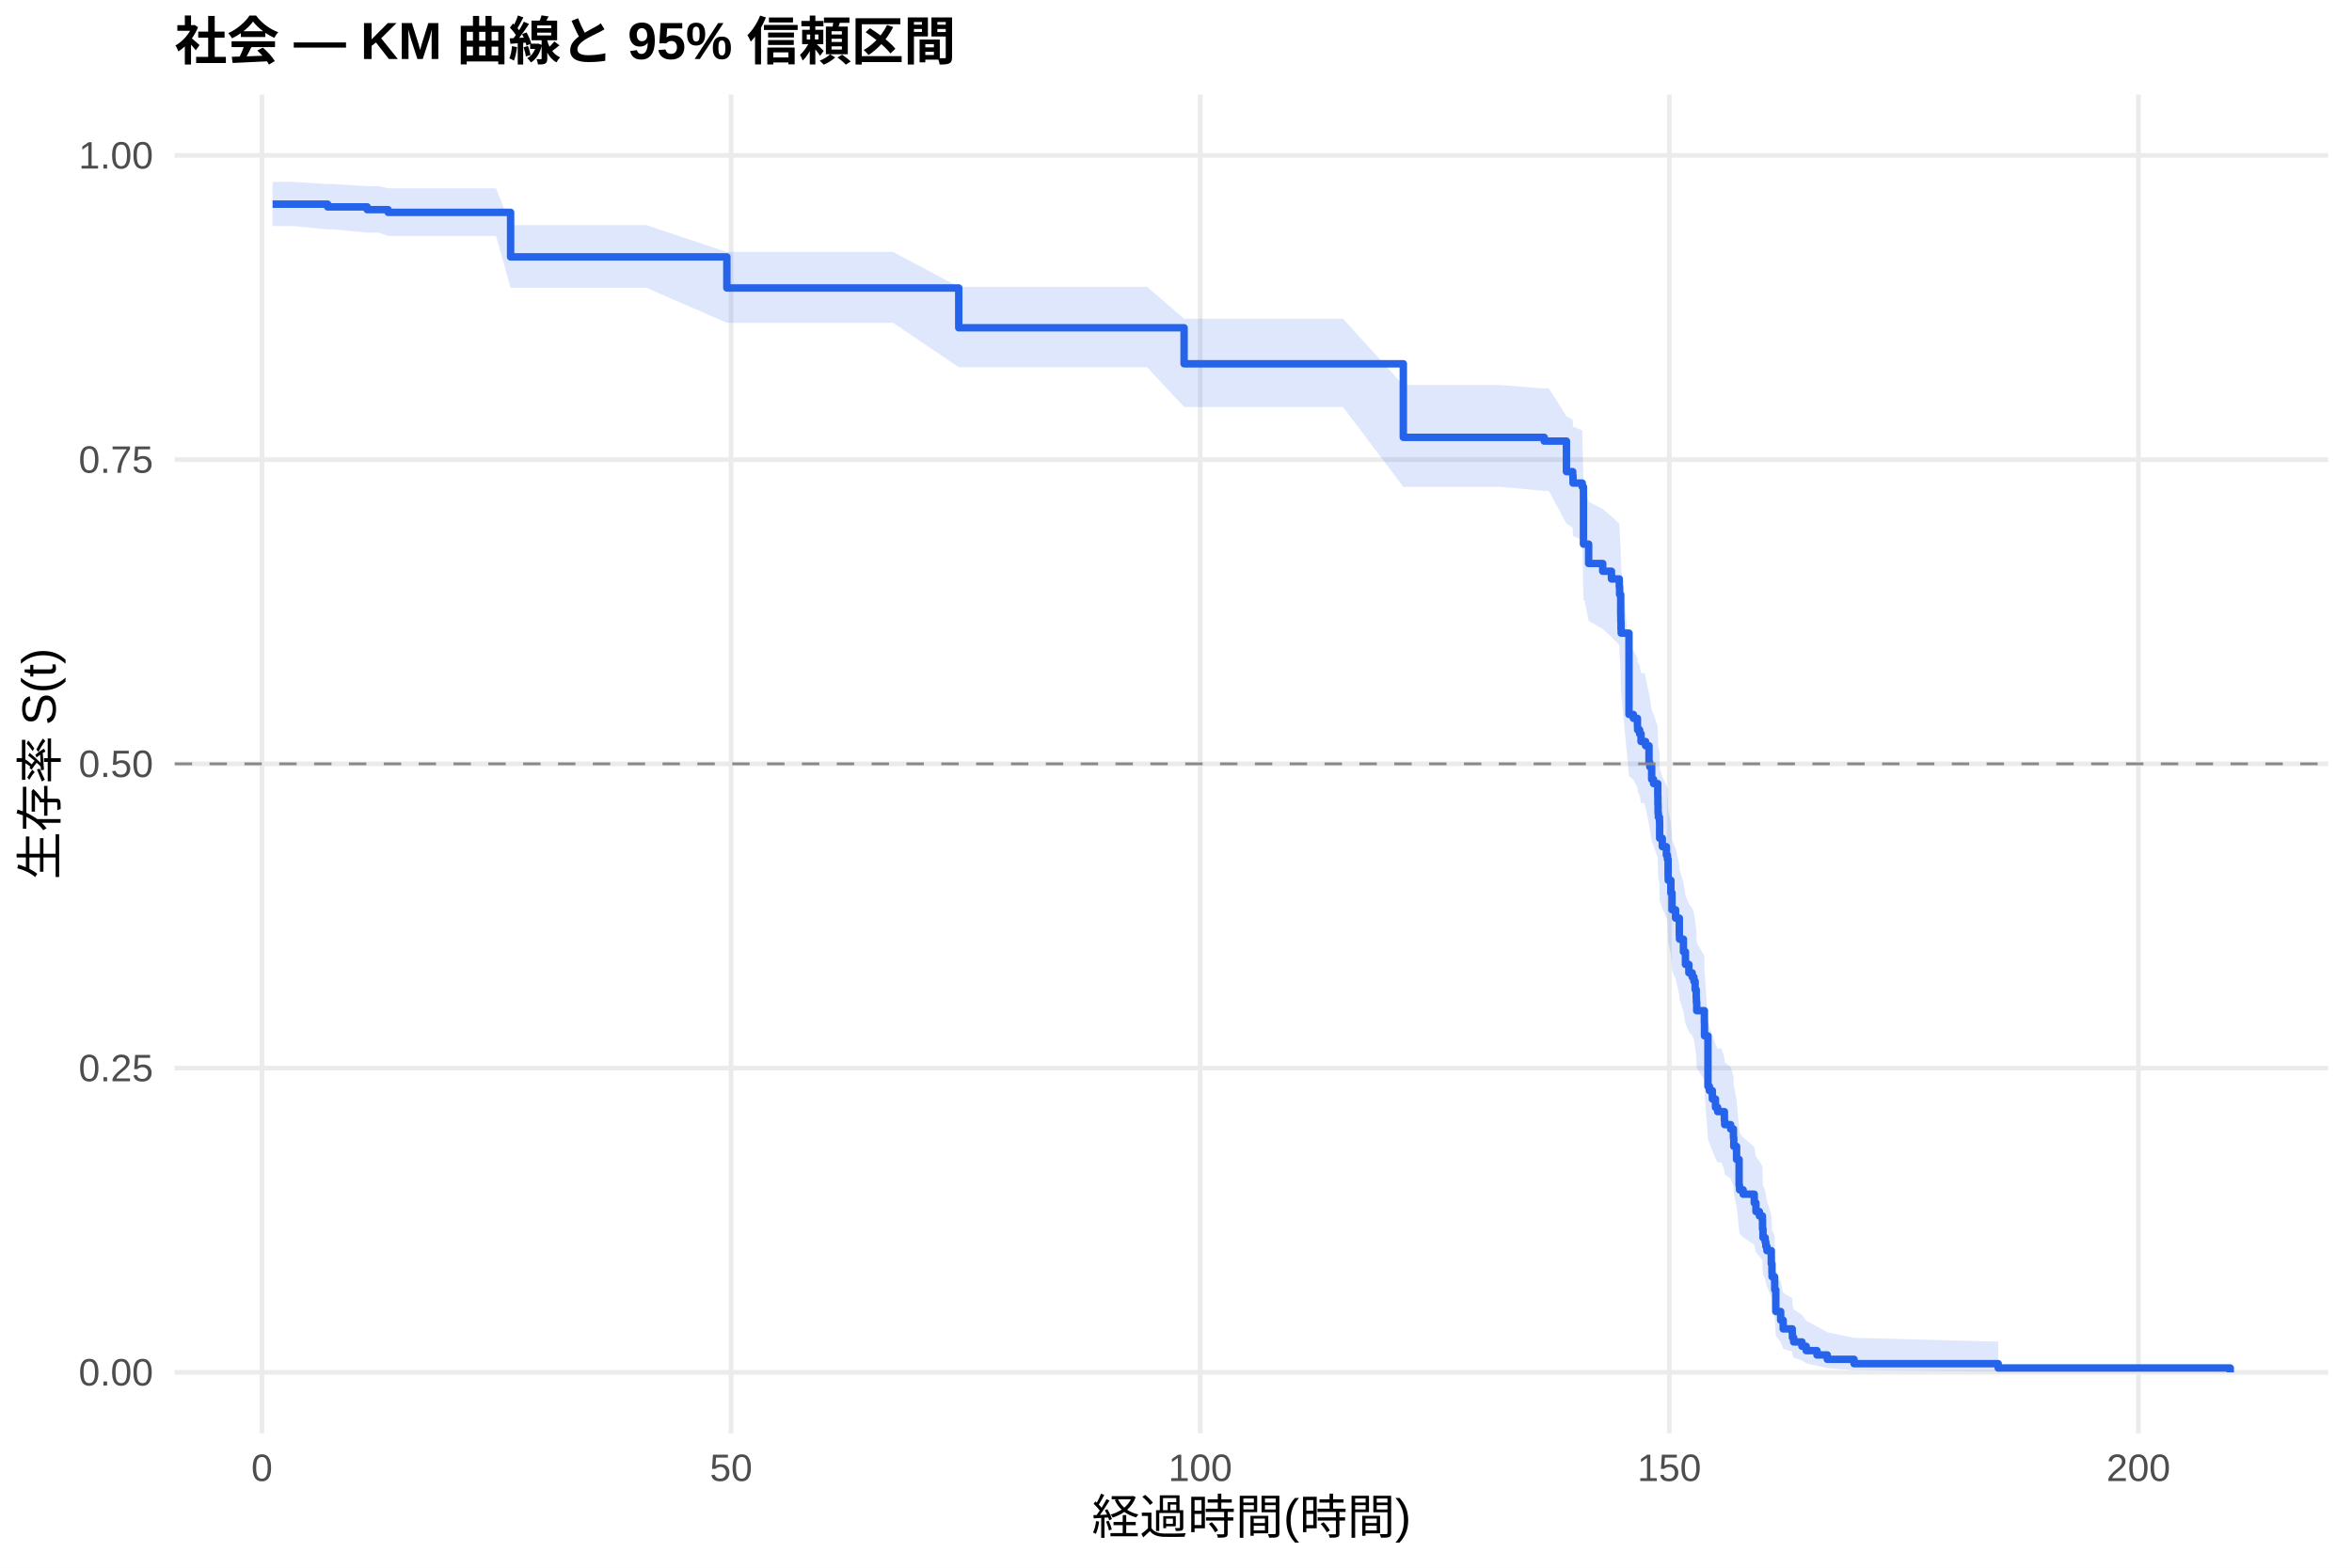
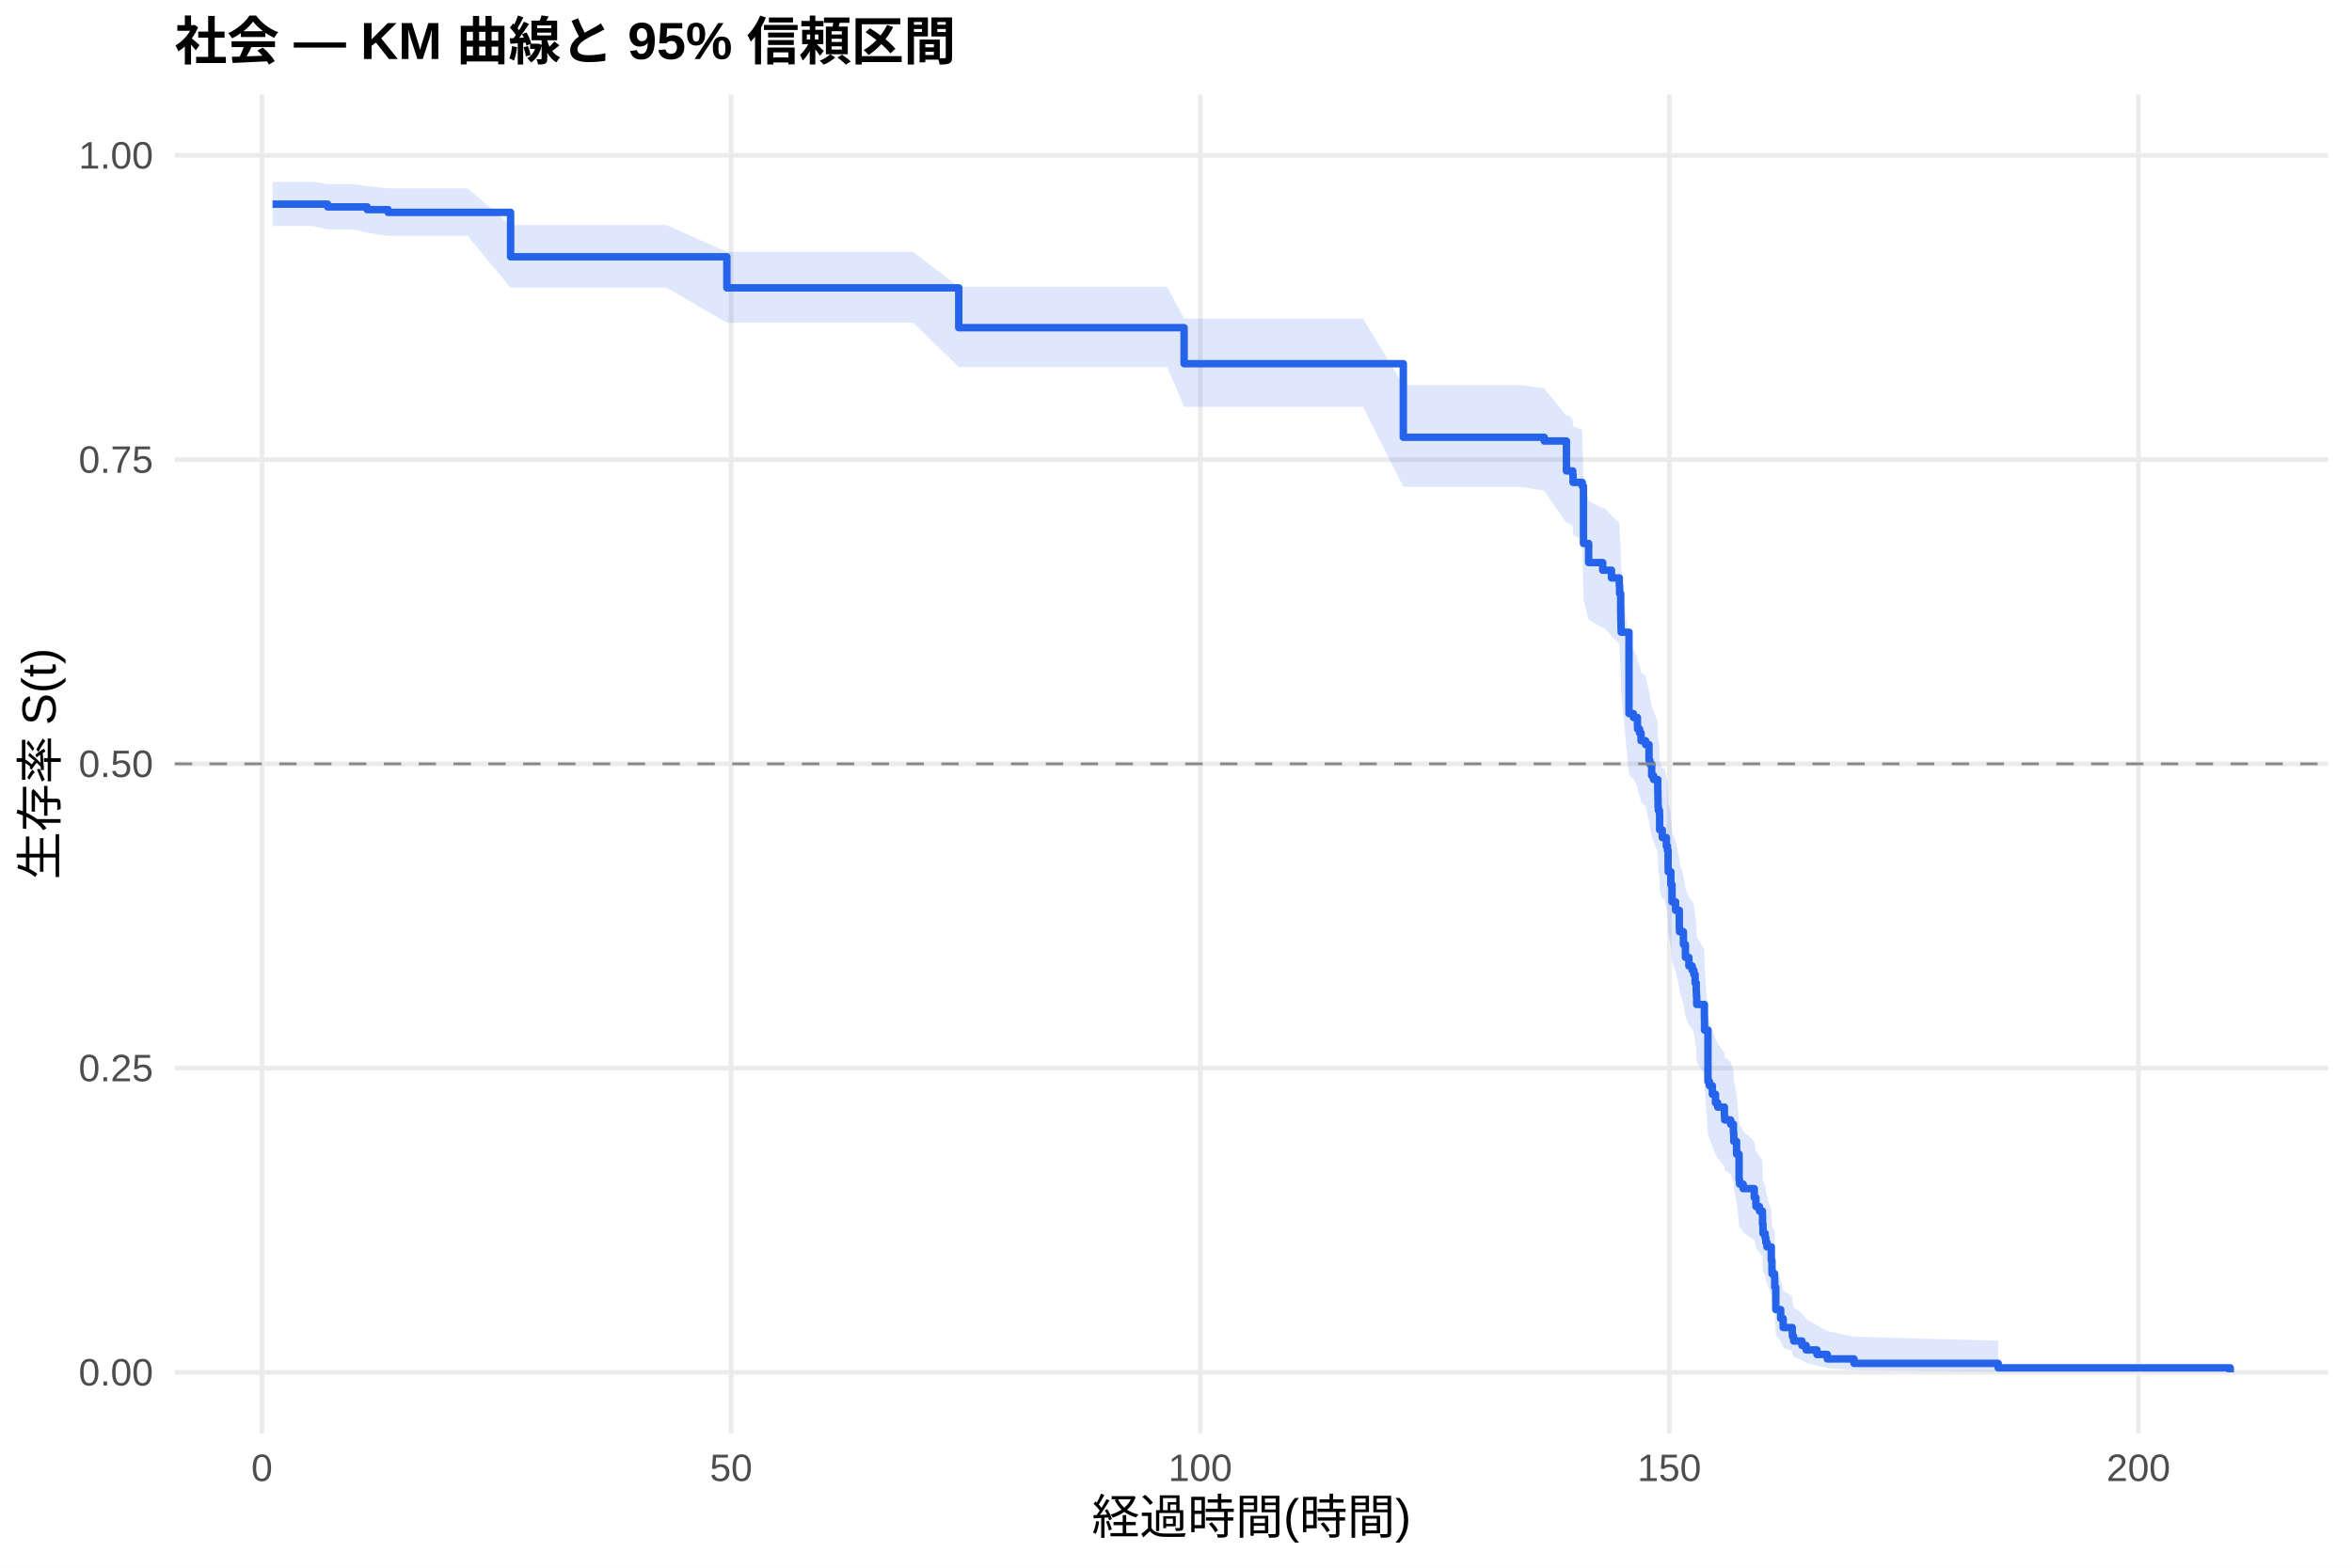
<svg xmlns="http://www.w3.org/2000/svg" width="540.00pt" height="360.00pt" viewBox="0 0 540.00 360.00">
  <g class="svglite">
    <defs>
      <style type="text/css">
    .svglite line, .svglite polyline, .svglite polygon, .svglite path, .svglite rect, .svglite circle {
      fill: none;
      stroke: #000000;
      stroke-linecap: round;
      stroke-linejoin: round;
      stroke-miterlimit: 10.00;
    }
    .svglite text {
      white-space: pre;
    }
    .svglite g.glyphgroup path {
      fill: inherit;
      stroke: none;
    }
  </style>
    </defs>
    <rect width="100%" height="100%" style="stroke: none; fill: #FFFFFF;" />
    <defs>
      <clipPath id="cpMC4wMHw1NDAuMDB8MC4wMHwzNjAuMDA=">
        <rect x="0.00" y="0.00" width="540.00" height="360.00" />
      </clipPath>
    </defs>
    <g clip-path="url(#cpMC4wMHw1NDAuMDB8MC4wMHwzNjAuMDA=)">
      <rect x="0" y="0.00" width="540.00" height="360.00" style="stroke-width: 1.07; stroke: none; fill: #FFFFFF;" />
    </g>
    <defs>
      <clipPath id="cpNDAuMTF8NTM0LjUyfDIxLjcxfDMyOS4xMg==">
        <rect x="40.11" y="21.71" width="494.41" height="307.41" />
      </clipPath>
    </defs>
    <g clip-path="url(#cpNDAuMTF8NTM0LjUyfDIxLjcxfDMyOS4xMg==)">
      <polyline points="40.11,315.14 534.52,315.14 " style="stroke-width: 1.07; stroke: #EBEBEB; stroke-linecap: butt;" />
      <polyline points="40.11,245.28 534.52,245.28 " style="stroke-width: 1.07; stroke: #EBEBEB; stroke-linecap: butt;" />
      <polyline points="40.11,175.41 534.52,175.41 " style="stroke-width: 1.07; stroke: #EBEBEB; stroke-linecap: butt;" />
      <polyline points="40.11,105.55 534.52,105.55 " style="stroke-width: 1.07; stroke: #EBEBEB; stroke-linecap: butt;" />
      <polyline points="40.11,35.68 534.52,35.68 " style="stroke-width: 1.07; stroke: #EBEBEB; stroke-linecap: butt;" />
      <polyline points="60.14,329.12 60.14,21.71 " style="stroke-width: 1.07; stroke: #EBEBEB; stroke-linecap: butt;" />
      <polyline points="167.85,329.12 167.85,21.71 " style="stroke-width: 1.07; stroke: #EBEBEB; stroke-linecap: butt;" />
      <polyline points="275.56,329.12 275.56,21.71 " style="stroke-width: 1.07; stroke: #EBEBEB; stroke-linecap: butt;" />
      <polyline points="383.26,329.12 383.26,21.71 " style="stroke-width: 1.07; stroke: #EBEBEB; stroke-linecap: butt;" />
      <polyline points="490.97,329.12 490.97,21.71 " style="stroke-width: 1.07; stroke: #EBEBEB; stroke-linecap: butt;" />
-       <polygon points="62.58,41.77 67.29,41.77 75.22,42.26 76.51,42.26 84.30,42.75 87.03,42.75 89.11,43.25 97.05,43.25 102.76,43.25 113.89,43.25 117.23,51.70 121.14,51.70 129.00,51.70 148.39,51.70 166.88,57.86 169.29,57.86 179.48,57.86 190.65,57.86 205.04,57.86 220.12,65.86 220.63,65.86 230.89,65.86 242.42,65.86 251.47,65.86 263.35,65.86 271.86,73.19 272.47,73.19 282.95,73.19 294.05,73.19 303.35,73.19 308.34,73.19 322.19,88.43 323.31,88.43 333.61,88.43 344.45,88.43 354.54,89.20 355.62,89.20 359.64,95.59 361.08,96.40 361.15,98.01 363.27,98.81 363.55,111.05 363.81,111.05 364.74,115.22 367.97,116.90 369.98,118.58 371.78,120.26 371.85,121.94 372.10,126.17 372.13,127.87 372.17,129.57 372.21,130.43 374.00,148.48 375.01,149.35 375.94,151.09 375.98,151.96 376.44,152.83 376.77,154.57 377.59,154.57 377.81,155.51 378.60,159.27 378.78,160.21 379.21,163.05 379.64,163.99 380.61,166.84 380.64,168.74 380.68,170.64 380.75,171.60 381.00,172.55 381.04,176.38 381.65,178.30 382.58,180.22 382.83,181.18 382.98,185.04 383.01,186.01 383.62,188.92 383.88,192.81 384.70,194.76 385.56,198.67 385.60,199.66 386.50,202.60 386.96,205.56 387.75,207.54 388.51,208.53 388.90,209.52 389.19,211.50 389.44,213.49 389.48,214.48 389.55,216.48 391.31,219.48 391.34,222.49 392.13,234.64 392.46,235.66 393.14,237.70 393.86,239.75 394.36,240.78 395.22,240.78 395.90,242.90 395.97,243.96 397.34,245.02 397.98,247.15 398.06,249.28 398.70,252.50 399.28,259.00 399.39,260.09 400.21,261.18 402.76,263.37 403.15,265.57 403.94,266.68 404.63,267.79 404.66,270.01 404.77,272.25 405.27,273.37 405.42,274.50 405.67,275.63 406.67,279.04 406.82,281.34 406.85,282.49 407.43,283.65 407.46,285.99 407.71,291.94 408.83,294.38 409.40,296.85 411.48,298.11 411.52,299.38 411.81,300.66 413.71,301.96 414.68,303.27 417.16,304.60 419.53,305.93 425.67,307.21 458.77,308.09 458.77,315.00 425.67,314.64 419.53,314.17 417.16,313.63 414.68,313.05 413.71,312.42 411.81,311.77 411.52,311.10 411.48,310.41 409.40,309.70 408.83,308.24 407.71,306.73 407.46,302.81 407.43,301.20 406.85,300.38 406.82,299.56 406.67,297.90 405.67,295.38 405.42,294.54 405.27,293.69 404.77,292.83 404.66,291.11 404.63,289.38 403.94,288.51 403.15,287.64 402.76,285.88 400.21,284.12 399.39,283.23 399.28,282.35 398.70,276.97 398.06,274.25 397.98,272.43 397.34,270.61 395.97,269.69 395.90,268.77 395.22,266.93 394.36,266.93 393.86,266.04 393.14,264.26 392.46,262.47 392.13,261.57 391.34,250.72 391.31,247.98 389.55,245.23 389.48,243.39 389.44,242.47 389.19,240.62 388.90,238.77 388.51,237.85 387.75,236.92 386.96,235.06 386.50,232.27 385.60,229.46 385.56,228.53 384.70,224.77 383.88,222.89 383.62,219.11 383.01,216.27 382.98,215.32 382.83,211.51 382.58,210.56 381.65,208.65 381.04,206.73 381.00,202.89 380.75,201.93 380.68,200.97 380.64,199.04 380.61,197.11 379.64,194.20 379.21,193.23 378.78,190.31 378.60,189.34 377.81,185.43 377.59,184.45 376.77,184.45 376.44,182.66 375.98,181.77 375.94,180.87 375.01,179.08 374.00,178.18 372.21,159.15 372.17,158.24 372.13,156.41 372.10,154.57 371.85,149.97 371.78,148.13 369.98,146.28 367.97,144.43 364.74,142.57 363.81,137.91 363.55,137.91 363.27,124.02 361.15,123.08 361.08,121.21 359.64,120.27 355.62,112.73 354.54,112.73 344.45,111.80 333.61,111.80 323.31,111.80 322.19,111.80 308.34,93.45 303.35,93.45 294.05,93.45 282.95,93.45 272.47,93.45 271.86,93.45 263.35,84.33 251.47,84.33 242.42,84.33 230.89,84.33 220.63,84.33 220.12,84.33 205.04,74.13 190.65,74.13 179.48,74.13 169.29,74.13 166.88,74.13 148.39,66.09 129.00,66.09 121.14,66.09 117.23,66.09 113.89,54.19 102.76,54.19 97.05,54.19 89.11,54.19 87.03,53.43 84.30,53.43 76.51,52.67 75.22,52.67 67.29,51.91 62.58,51.91 " style="stroke-width: 0.00; stroke: none; stroke-linecap: butt; fill: #2563EB; fill-opacity: 0.15;" />
-       <polyline points="62.58,41.77 67.29,41.77 75.22,42.26 76.51,42.26 84.30,42.75 87.03,42.75 89.11,43.25 97.05,43.25 102.76,43.25 113.89,43.25 117.23,51.70 121.14,51.70 129.00,51.70 148.39,51.70 166.88,57.86 169.29,57.86 179.48,57.86 190.65,57.86 205.04,57.86 220.12,65.86 220.63,65.86 230.89,65.86 242.42,65.86 251.47,65.86 263.35,65.86 271.86,73.19 272.47,73.19 282.95,73.19 294.05,73.19 303.35,73.19 308.34,73.19 322.19,88.43 323.31,88.43 333.61,88.43 344.45,88.43 354.54,89.20 355.62,89.20 359.64,95.59 361.08,96.40 361.15,98.01 363.27,98.81 363.55,111.05 363.81,111.05 364.74,115.22 367.97,116.90 369.98,118.58 371.78,120.26 371.85,121.94 372.10,126.17 372.13,127.87 372.17,129.57 372.21,130.43 374.00,148.48 375.01,149.35 375.94,151.09 375.98,151.96 376.44,152.83 376.77,154.57 377.59,154.57 377.81,155.51 378.60,159.27 378.78,160.21 379.21,163.05 379.64,163.99 380.61,166.84 380.64,168.74 380.68,170.64 380.75,171.60 381.00,172.55 381.04,176.38 381.65,178.30 382.58,180.22 382.83,181.18 382.98,185.04 383.01,186.01 383.62,188.92 383.88,192.81 384.70,194.76 385.56,198.67 385.60,199.66 386.50,202.60 386.96,205.56 387.75,207.54 388.51,208.53 388.90,209.52 389.19,211.50 389.44,213.49 389.48,214.48 389.55,216.48 391.31,219.48 391.34,222.49 392.13,234.64 392.46,235.66 393.14,237.70 393.86,239.75 394.36,240.78 395.22,240.78 395.90,242.90 395.97,243.96 397.34,245.02 397.98,247.15 398.06,249.28 398.70,252.50 399.28,259.00 399.39,260.09 400.21,261.18 402.76,263.37 403.15,265.57 403.94,266.68 404.63,267.79 404.66,270.01 404.77,272.25 405.27,273.37 405.42,274.50 405.67,275.63 406.67,279.04 406.82,281.34 406.85,282.49 407.43,283.65 407.46,285.99 407.71,291.94 408.83,294.38 409.40,296.85 411.48,298.11 411.52,299.38 411.81,300.66 413.71,301.96 414.68,303.27 417.16,304.60 419.53,305.93 425.67,307.21 458.77,308.09 " style="stroke-width: 1.07; stroke: none; stroke-linecap: butt;" />
-       <polyline points="458.77,315.00 425.67,314.64 419.53,314.17 417.16,313.63 414.68,313.05 413.71,312.42 411.81,311.77 411.52,311.10 411.48,310.41 409.40,309.70 408.83,308.24 407.71,306.73 407.46,302.81 407.43,301.20 406.85,300.38 406.82,299.56 406.67,297.90 405.67,295.38 405.42,294.54 405.27,293.69 404.77,292.83 404.66,291.11 404.63,289.38 403.94,288.51 403.15,287.64 402.76,285.88 400.21,284.12 399.39,283.23 399.28,282.35 398.70,276.97 398.06,274.25 397.98,272.43 397.34,270.61 395.97,269.69 395.90,268.77 395.22,266.93 394.36,266.93 393.86,266.04 393.14,264.26 392.46,262.47 392.13,261.57 391.34,250.72 391.31,247.98 389.55,245.23 389.48,243.39 389.44,242.47 389.19,240.62 388.90,238.77 388.51,237.85 387.75,236.92 386.96,235.06 386.50,232.27 385.60,229.46 385.56,228.53 384.70,224.77 383.88,222.89 383.62,219.11 383.01,216.27 382.98,215.32 382.83,211.51 382.58,210.56 381.65,208.65 381.04,206.73 381.00,202.89 380.75,201.93 380.68,200.97 380.64,199.04 380.61,197.11 379.64,194.20 379.21,193.23 378.78,190.31 378.60,189.34 377.81,185.43 377.59,184.45 376.77,184.45 376.44,182.66 375.98,181.77 375.94,180.87 375.01,179.08 374.00,178.18 372.21,159.15 372.17,158.24 372.13,156.41 372.10,154.57 371.85,149.97 371.78,148.13 369.98,146.28 367.97,144.43 364.74,142.57 363.81,137.91 363.55,137.91 363.27,124.02 361.15,123.08 361.08,121.21 359.64,120.27 355.62,112.73 354.54,112.73 344.45,111.80 333.61,111.80 323.31,111.80 322.19,111.80 308.34,93.45 303.35,93.45 294.05,93.45 282.95,93.45 272.47,93.45 271.86,93.45 263.35,84.33 251.47,84.33 242.42,84.33 230.89,84.33 220.63,84.33 220.12,84.33 205.04,74.13 190.65,74.13 179.48,74.13 169.29,74.13 166.88,74.13 148.39,66.09 129.00,66.09 121.14,66.09 117.23,66.09 113.89,54.19 102.76,54.19 97.05,54.19 89.11,54.19 87.03,53.43 84.30,53.43 76.51,52.67 75.22,52.67 67.29,51.91 62.58,51.91 " style="stroke-width: 1.07; stroke: none; stroke-linecap: butt;" />
-       <polyline points="62.58,46.88 67.29,46.88 67.29,46.88 75.22,46.88 75.22,47.51 76.51,47.51 76.51,47.51 84.30,47.51 84.30,48.14 87.03,48.14 87.03,48.14 89.11,48.14 89.11,48.77 97.05,48.77 97.05,48.77 102.76,48.77 102.76,48.77 113.89,48.77 113.89,48.77 117.23,48.77 117.23,58.99 121.14,58.99 121.14,58.99 129.00,58.99 129.00,58.99 148.39,58.99 148.39,58.99 166.88,58.99 166.88,66.13 169.29,66.13 169.29,66.13 179.48,66.13 179.48,66.13 190.65,66.13 190.65,66.13 205.04,66.13 205.04,66.13 220.12,66.13 220.12,75.27 220.63,75.27 220.63,75.27 230.89,75.27 230.89,75.27 242.42,75.27 242.42,75.27 251.47,75.27 251.47,75.27 263.35,75.27 263.35,75.27 271.86,75.27 271.86,83.54 272.47,83.54 272.47,83.54 282.95,83.54 282.95,83.54 294.05,83.54 294.05,83.54 303.35,83.54 303.35,83.54 308.34,83.54 308.34,83.54 322.19,83.54 322.19,100.43 323.31,100.43 323.31,100.43 333.61,100.43 333.61,100.43 344.45,100.43 344.45,100.43 354.54,100.43 354.54,101.29 355.62,101.29 355.62,101.29 359.64,101.29 359.64,108.30 361.08,108.30 361.08,109.18 361.15,109.18 361.15,110.93 363.27,110.93 363.27,111.81 363.55,111.81 363.55,124.95 363.81,124.95 363.81,124.95 364.74,124.95 364.74,129.40 367.97,129.40 367.97,131.18 369.98,131.18 369.98,132.95 371.78,132.95 371.78,134.73 371.85,134.73 371.85,136.51 372.10,136.51 372.10,140.95 372.13,140.95 372.13,142.73 372.17,142.73 372.17,144.51 372.21,144.51 372.21,145.39 374.00,145.39 374.00,164.06 375.01,164.06 375.01,164.95 375.94,164.95 375.94,166.72 375.98,166.72 375.98,167.61 376.44,167.61 376.44,168.50 376.77,168.50 376.77,170.28 377.59,170.28 377.59,170.28 377.81,170.28 377.81,171.25 378.60,171.25 378.60,175.11 378.78,175.11 378.78,176.07 379.21,176.07 379.21,178.97 379.64,178.97 379.64,179.94 380.61,179.94 380.61,182.83 380.64,182.83 380.64,184.77 380.68,184.77 380.68,186.70 380.75,186.70 380.75,187.66 381.00,187.66 381.00,188.63 381.04,188.63 381.04,192.49 381.65,192.49 381.65,194.42 382.58,194.42 382.58,196.35 382.83,196.35 382.83,197.32 382.98,197.32 382.98,201.18 383.01,201.18 383.01,202.15 383.62,202.15 383.62,205.05 383.88,205.05 383.88,208.91 384.70,208.91 384.70,210.84 385.56,210.84 385.56,214.70 385.60,214.70 385.60,215.67 386.50,215.67 386.50,218.57 386.96,218.57 386.96,221.46 387.75,221.46 387.75,223.40 388.51,223.40 388.51,224.36 388.90,224.36 388.90,225.33 389.19,225.33 389.19,227.26 389.44,227.26 389.44,229.19 389.48,229.19 389.48,230.16 389.55,230.16 389.55,232.09 391.31,232.09 391.31,234.98 391.34,234.98 391.34,237.88 392.13,237.88 392.13,249.47 392.46,249.47 392.46,250.44 393.14,250.44 393.14,252.37 393.86,252.37 393.86,254.30 394.36,254.30 394.36,255.27 395.22,255.27 395.22,255.27 395.90,255.27 395.90,257.26 395.97,257.26 395.97,258.26 397.34,258.26 397.34,259.26 397.98,259.26 397.98,261.25 398.06,261.25 398.06,263.25 398.70,263.25 398.70,266.24 399.28,266.24 399.28,272.23 399.39,272.23 399.39,273.23 400.21,273.23 400.21,274.23 402.76,274.23 402.76,276.22 403.15,276.22 403.15,278.22 403.94,278.22 403.94,279.22 404.63,279.22 404.63,280.21 404.66,280.21 404.66,282.21 404.77,282.21 404.77,284.21 405.27,284.21 405.27,285.20 405.42,285.20 405.42,286.20 405.67,286.20 405.67,287.20 406.67,287.20 406.67,290.19 406.82,290.19 406.82,292.19 406.85,292.19 406.85,293.19 407.43,293.19 407.43,294.19 407.46,294.19 407.46,296.18 407.71,296.18 407.71,301.17 408.83,301.17 408.83,303.17 409.40,303.17 409.40,305.16 411.48,305.16 411.48,306.16 411.52,306.16 411.52,307.16 411.81,307.16 411.81,308.16 413.71,308.16 413.71,309.15 414.68,309.15 414.68,310.15 417.16,310.15 417.16,311.15 419.53,311.15 419.53,312.15 425.67,312.15 425.67,313.15 458.77,313.15 458.77,314.14 512.05,314.14 512.05,315.14 " style="stroke-width: 1.71; stroke: #2563EB; stroke-linecap: butt;" />
+       <polygon points="62.58,41.77 71.88,41.77 75.22,42.26 81.11,42.26 84.30,42.75 89.11,43.25 91.63,43.25 101.64,43.25 107.35,43.25 117.23,51.68 118.48,51.68 125.74,51.68 133.60,51.68 152.99,51.68 166.88,57.84 173.88,57.84 184.08,57.84 195.24,57.84 209.64,57.84 220.12,65.84 225.22,65.84 235.49,65.84 247.01,65.84 256.06,65.84 267.95,65.84 271.86,73.17 277.06,73.17 287.55,73.17 298.64,73.17 307.94,73.17 312.93,73.17 322.19,88.41 327.90,88.41 338.21,88.41 349.05,88.41 354.54,89.18 359.64,95.46 360.22,95.46 361.08,96.27 361.15,97.88 363.27,98.69 363.55,110.92 364.74,115.04 367.97,116.70 368.40,116.70 369.98,118.38 371.78,120.07 371.85,121.75 372.10,125.98 372.13,127.68 372.17,129.39 372.21,130.24 374.00,148.31 375.01,149.18 375.94,150.92 375.98,151.79 376.44,152.66 376.77,154.40 377.81,155.28 378.60,158.78 378.78,159.65 379.21,162.29 379.64,163.17 380.61,165.81 380.64,167.58 380.68,169.34 380.75,170.23 381.00,171.11 381.04,174.66 381.65,176.44 382.19,176.44 382.58,178.38 382.83,179.36 382.98,183.25 383.01,184.23 383.62,187.17 383.88,191.10 384.70,193.07 385.56,197.03 385.60,198.02 386.50,201.00 386.96,203.99 387.75,205.99 388.51,206.99 388.90,207.99 389.19,210.00 389.44,212.01 389.48,213.02 389.55,215.04 391.31,218.08 391.34,221.13 392.13,233.43 392.46,234.46 393.14,236.54 393.86,238.61 394.36,239.65 395.90,241.74 395.97,242.79 397.34,243.83 397.98,245.93 398.06,248.04 398.70,251.21 399.28,257.60 399.39,258.68 399.82,258.68 400.21,259.79 402.76,262.03 403.15,264.28 403.94,265.41 404.63,266.54 404.66,268.82 404.77,271.11 405.27,272.26 405.42,273.41 405.67,274.57 406.67,278.06 406.82,280.41 406.85,281.60 407.43,282.79 407.46,285.18 407.71,291.28 408.83,293.78 409.40,296.33 411.48,297.62 411.52,298.92 411.81,300.24 413.71,301.57 414.68,302.92 417.16,304.29 419.53,305.65 425.67,306.97 458.77,307.87 458.77,315.00 425.67,314.62 419.53,314.14 417.16,313.58 414.68,312.98 413.71,312.33 411.81,311.66 411.52,310.96 411.48,310.25 409.40,309.51 408.83,308.00 407.71,306.44 407.46,302.38 407.43,300.71 406.85,299.86 406.82,299.01 406.67,297.29 405.67,294.68 405.42,293.80 405.27,292.91 404.77,292.03 404.66,290.24 404.63,288.44 403.94,287.54 403.15,286.63 402.76,284.81 400.21,282.97 399.82,282.05 399.39,282.05 399.28,281.18 398.70,275.88 398.06,273.20 397.98,271.41 397.34,269.61 395.97,268.71 395.90,267.81 394.36,266.00 393.86,265.09 393.14,263.27 392.46,261.44 392.13,260.53 391.34,249.45 391.31,246.65 389.55,243.84 389.48,241.96 389.44,241.02 389.19,239.13 388.90,237.24 388.51,236.29 387.75,235.35 386.96,233.45 386.50,230.59 385.60,227.72 385.56,226.77 384.70,222.93 383.88,221.00 383.62,217.13 383.01,214.23 382.98,213.25 382.83,209.36 382.58,208.38 382.19,206.42 381.65,206.42 381.04,204.66 381.00,201.14 380.75,200.26 380.68,199.38 380.64,197.61 380.61,195.84 379.64,193.18 379.21,192.29 378.78,189.62 378.60,188.73 377.81,185.16 376.77,184.26 376.44,182.47 375.98,181.57 375.94,180.67 375.01,178.88 374.00,177.98 372.21,158.92 372.17,158.00 372.13,156.17 372.10,154.33 371.85,149.72 371.78,147.87 369.98,146.02 368.40,144.17 367.97,144.17 364.74,142.33 363.55,137.74 363.27,123.83 361.15,122.90 361.08,121.02 360.22,120.08 359.64,120.08 354.54,112.70 349.05,111.78 338.21,111.78 327.90,111.78 322.19,111.78 312.93,93.42 307.94,93.42 298.64,93.42 287.55,93.42 277.06,93.42 271.86,93.42 267.95,84.30 256.06,84.30 247.01,84.30 235.49,84.30 225.22,84.30 220.12,84.30 209.64,74.10 195.24,74.10 184.08,74.10 173.88,74.10 166.88,74.10 152.99,66.05 133.60,66.05 125.74,66.05 118.48,66.05 117.23,66.05 107.35,54.18 101.64,54.18 91.63,54.18 89.11,54.18 84.30,53.43 81.11,52.67 75.22,52.67 71.88,51.91 62.58,51.91 " style="stroke-width: 0.00; stroke: none; stroke-linecap: butt; fill: #2563EB; fill-opacity: 0.15;" />
+       <polyline points="62.58,41.77 71.88,41.77 75.22,42.26 81.11,42.26 84.30,42.75 89.11,43.25 91.63,43.25 101.64,43.25 107.35,43.25 117.23,51.68 118.48,51.68 125.74,51.68 133.60,51.68 152.99,51.68 166.88,57.84 173.88,57.84 184.08,57.84 195.24,57.84 209.64,57.84 220.12,65.84 225.22,65.84 235.49,65.84 247.01,65.84 256.06,65.84 267.95,65.84 271.86,73.17 277.06,73.17 287.55,73.17 298.64,73.17 307.94,73.17 312.93,73.17 322.19,88.41 327.90,88.41 338.21,88.41 349.05,88.41 354.54,89.18 359.64,95.46 360.22,95.46 361.08,96.27 361.15,97.88 363.27,98.69 363.55,110.92 364.74,115.04 367.97,116.70 368.40,116.70 369.98,118.38 371.78,120.07 371.85,121.75 372.10,125.98 372.13,127.68 372.17,129.39 372.21,130.24 374.00,148.31 375.01,149.18 375.94,150.92 375.98,151.79 376.44,152.66 376.77,154.40 377.81,155.28 378.60,158.78 378.78,159.65 379.21,162.29 379.64,163.17 380.61,165.81 380.64,167.58 380.68,169.34 380.75,170.23 381.00,171.11 381.04,174.66 381.65,176.44 382.19,176.44 382.58,178.38 382.83,179.36 382.98,183.25 383.01,184.23 383.62,187.17 383.88,191.10 384.70,193.07 385.56,197.03 385.60,198.02 386.50,201.00 386.96,203.99 387.75,205.99 388.51,206.99 388.90,207.99 389.19,210.00 389.44,212.01 389.48,213.02 389.55,215.04 391.31,218.08 391.34,221.13 392.13,233.43 392.46,234.46 393.14,236.54 393.86,238.61 394.36,239.65 395.90,241.74 395.97,242.79 397.34,243.83 397.98,245.93 398.06,248.04 398.70,251.21 399.28,257.60 399.39,258.68 399.82,258.68 400.21,259.79 402.76,262.03 403.15,264.28 403.94,265.41 404.63,266.54 404.66,268.82 404.77,271.11 405.27,272.26 405.42,273.41 405.67,274.57 406.67,278.06 406.82,280.41 406.85,281.60 407.43,282.79 407.46,285.18 407.71,291.28 408.83,293.78 409.40,296.33 411.48,297.62 411.52,298.92 411.81,300.24 413.71,301.57 414.68,302.92 417.16,304.29 419.53,305.65 425.67,306.97 458.77,307.87 " style="stroke-width: 1.07; stroke: none; stroke-linecap: butt;" />
+       <polyline points="458.77,315.00 425.67,314.62 419.53,314.14 417.16,313.58 414.68,312.98 413.71,312.33 411.81,311.66 411.52,310.96 411.48,310.25 409.40,309.51 408.83,308.00 407.71,306.44 407.46,302.38 407.43,300.71 406.85,299.86 406.82,299.01 406.67,297.29 405.67,294.68 405.42,293.80 405.27,292.91 404.77,292.03 404.66,290.24 404.63,288.44 403.94,287.54 403.15,286.63 402.76,284.81 400.21,282.97 399.82,282.05 399.39,282.05 399.28,281.18 398.70,275.88 398.06,273.20 397.98,271.41 397.34,269.61 395.97,268.71 395.90,267.81 394.36,266.00 393.86,265.09 393.14,263.27 392.46,261.44 392.13,260.53 391.34,249.45 391.31,246.65 389.55,243.84 389.48,241.96 389.44,241.02 389.19,239.13 388.90,237.24 388.51,236.29 387.75,235.35 386.96,233.45 386.50,230.59 385.60,227.72 385.56,226.77 384.70,222.93 383.88,221.00 383.62,217.13 383.01,214.23 382.98,213.25 382.83,209.36 382.58,208.38 382.19,206.42 381.65,206.42 381.04,204.66 381.00,201.14 380.75,200.26 380.68,199.38 380.64,197.61 380.61,195.84 379.64,193.18 379.21,192.29 378.78,189.62 378.60,188.73 377.81,185.16 376.77,184.26 376.44,182.47 375.98,181.57 375.94,180.67 375.01,178.88 374.00,177.98 372.21,158.92 372.17,158.00 372.13,156.17 372.10,154.33 371.85,149.72 371.78,147.87 369.98,146.02 368.40,144.17 367.97,144.17 364.74,142.33 363.55,137.74 363.27,123.83 361.15,122.90 361.08,121.02 360.22,120.08 359.64,120.08 354.54,112.70 349.05,111.78 338.21,111.78 327.90,111.78 322.19,111.78 312.93,93.42 307.94,93.42 298.64,93.42 287.55,93.42 277.06,93.42 271.86,93.42 267.95,84.30 256.06,84.30 247.01,84.30 235.49,84.30 225.22,84.30 220.12,84.30 209.64,74.10 195.24,74.10 184.08,74.10 173.88,74.10 166.88,74.10 152.99,66.05 133.60,66.05 125.74,66.05 118.48,66.05 117.23,66.05 107.35,54.18 101.64,54.18 91.63,54.18 89.11,54.18 84.30,53.43 81.11,52.67 75.22,52.67 71.88,51.91 62.58,51.91 " style="stroke-width: 1.07; stroke: none; stroke-linecap: butt;" />
+       <polyline points="62.58,46.88 71.88,46.88 71.88,46.88 75.22,46.88 75.22,47.51 81.11,47.51 81.11,47.51 84.30,47.51 84.30,48.14 89.11,48.14 89.11,48.77 91.63,48.77 91.63,48.77 101.64,48.77 101.64,48.77 107.35,48.77 107.35,48.77 117.23,48.77 117.23,58.97 118.48,58.97 118.48,58.97 125.74,58.97 125.74,58.97 133.60,58.97 133.60,58.97 152.99,58.97 152.99,58.97 166.88,58.97 166.88,66.10 173.88,66.10 173.88,66.10 184.08,66.10 184.08,66.10 195.24,66.10 195.24,66.10 209.64,66.10 209.64,66.10 220.12,66.10 220.12,75.25 225.22,75.25 225.22,75.25 235.49,75.25 235.49,75.25 247.01,75.25 247.01,75.25 256.06,75.25 256.06,75.25 267.95,75.25 267.95,75.25 271.86,75.25 271.86,83.52 277.06,83.52 277.06,83.52 287.55,83.52 287.55,83.52 298.64,83.52 298.64,83.52 307.94,83.52 307.94,83.52 312.93,83.52 312.93,83.52 322.19,83.52 322.19,100.41 327.90,100.41 327.90,100.41 338.21,100.41 338.21,100.41 349.05,100.41 349.05,100.41 354.54,100.41 354.54,101.27 359.64,101.27 359.64,108.14 360.22,108.14 360.22,108.14 361.08,108.14 361.08,109.02 361.15,109.02 361.15,110.77 363.27,110.77 363.27,111.65 363.55,111.65 363.55,124.80 364.74,124.80 364.74,129.19 367.97,129.19 367.97,130.94 368.40,130.94 368.40,130.94 369.98,130.94 369.98,132.72 371.78,132.72 371.78,134.50 371.85,134.50 371.85,136.28 372.10,136.28 372.10,140.73 372.13,140.73 372.13,142.51 372.17,142.51 372.17,144.29 372.21,144.29 372.21,145.18 374.00,145.18 374.00,163.87 375.01,163.87 375.01,164.76 375.94,164.76 375.94,166.54 375.98,166.54 375.98,167.43 376.44,167.43 376.44,168.32 376.77,168.32 376.77,170.10 377.81,170.10 377.81,170.99 378.60,170.99 378.60,174.55 378.78,174.55 378.78,175.44 379.21,175.44 379.21,178.11 379.64,178.11 379.64,179.00 380.61,179.00 380.61,181.67 380.64,181.67 380.64,183.45 380.68,183.45 380.68,185.22 380.75,185.22 380.75,186.11 381.00,186.11 381.00,187.00 381.04,187.00 381.04,190.56 381.65,190.56 381.65,192.34 382.19,192.34 382.19,192.34 382.58,192.34 382.58,194.31 382.83,194.31 382.83,195.29 382.98,195.29 382.98,199.22 383.01,199.22 383.01,200.20 383.62,200.20 383.62,203.15 383.88,203.15 383.88,207.08 384.70,207.08 384.70,209.04 385.56,209.04 385.56,212.97 385.60,212.97 385.60,213.96 386.50,213.96 386.50,216.90 386.96,216.90 386.96,219.85 387.75,219.85 387.75,221.82 388.51,221.82 388.51,222.80 388.90,222.80 388.90,223.78 389.19,223.78 389.19,225.75 389.44,225.75 389.44,227.71 389.48,227.71 389.48,228.69 389.55,228.69 389.55,230.66 391.31,230.66 391.31,233.60 391.34,233.60 391.34,236.55 392.13,236.55 392.13,248.34 392.46,248.34 392.46,249.32 393.14,249.32 393.14,251.29 393.86,251.29 393.86,253.25 394.36,253.25 394.36,254.23 395.90,254.23 395.90,256.20 395.97,256.20 395.97,257.18 397.34,257.18 397.34,258.16 397.98,258.16 397.98,260.13 398.06,260.13 398.06,262.09 398.70,262.09 398.70,265.04 399.28,265.04 399.28,270.94 399.39,270.94 399.39,271.92 399.82,271.92 399.82,271.92 400.21,271.92 400.21,272.95 402.76,272.95 402.76,275.00 403.15,275.00 403.15,277.06 403.94,277.06 403.94,278.09 404.63,278.09 404.63,279.12 404.66,279.12 404.66,281.18 404.77,281.18 404.77,283.24 405.27,283.24 405.27,284.27 405.42,284.27 405.42,285.30 405.67,285.30 405.67,286.33 406.67,286.33 406.67,289.41 406.82,289.41 406.82,291.47 406.85,291.47 406.85,292.50 407.43,292.50 407.43,293.53 407.46,293.53 407.46,295.59 407.71,295.59 407.71,300.73 408.83,300.73 408.83,302.79 409.40,302.79 409.40,304.85 411.48,304.85 411.48,305.88 411.52,305.88 411.52,306.91 411.81,306.91 411.81,307.94 413.71,307.94 413.71,308.97 414.68,308.97 414.68,310.00 417.16,310.00 417.16,311.03 419.53,311.03 419.53,312.06 425.67,312.06 425.67,313.08 458.77,313.08 458.77,314.11 512.05,314.11 512.05,315.14 " style="stroke-width: 1.71; stroke: #2563EB; stroke-linecap: butt;" />
      <line x1="40.11" y1="175.41" x2="534.52" y2="175.41" style="stroke-width: 0.64; stroke: #888888; stroke-dasharray: 4.00,4.00; stroke-linecap: butt;" />
    </g>
    <g clip-path="url(#cpMC4wMHw1NDAuMDB8MC4wMHwzNjAuMDA=)">
      <text x="35.18" y="318.17" text-anchor="end" style="font-size: 8.80px;fill: #4D4D4D; font-family: &quot;Liberation Sans&quot;;" textLength="17.11px" lengthAdjust="spacingAndGlyphs">0.00</text>
      <text x="35.18" y="248.30" text-anchor="end" style="font-size: 8.80px;fill: #4D4D4D; font-family: &quot;Liberation Sans&quot;;" textLength="17.11px" lengthAdjust="spacingAndGlyphs">0.25</text>
      <text x="35.18" y="178.44" text-anchor="end" style="font-size: 8.80px;fill: #4D4D4D; font-family: &quot;Liberation Sans&quot;;" textLength="17.11px" lengthAdjust="spacingAndGlyphs">0.50</text>
      <text x="35.18" y="108.57" text-anchor="end" style="font-size: 8.80px;fill: #4D4D4D; font-family: &quot;Liberation Sans&quot;;" textLength="17.11px" lengthAdjust="spacingAndGlyphs">0.75</text>
      <text x="35.18" y="38.71" text-anchor="end" style="font-size: 8.80px;fill: #4D4D4D; font-family: &quot;Liberation Sans&quot;;" textLength="17.11px" lengthAdjust="spacingAndGlyphs">1.00</text>
      <text x="60.14" y="340.10" text-anchor="middle" style="font-size: 8.80px;fill: #4D4D4D; font-family: &quot;Liberation Sans&quot;;" textLength="4.89px" lengthAdjust="spacingAndGlyphs">0</text>
      <text x="167.85" y="340.10" text-anchor="middle" style="font-size: 8.80px;fill: #4D4D4D; font-family: &quot;Liberation Sans&quot;;" textLength="9.78px" lengthAdjust="spacingAndGlyphs">50</text>
      <text x="275.56" y="340.10" text-anchor="middle" style="font-size: 8.80px;fill: #4D4D4D; font-family: &quot;Liberation Sans&quot;;" textLength="14.67px" lengthAdjust="spacingAndGlyphs">100</text>
      <text x="383.26" y="340.10" text-anchor="middle" style="font-size: 8.80px;fill: #4D4D4D; font-family: &quot;Liberation Sans&quot;;" textLength="14.67px" lengthAdjust="spacingAndGlyphs">150</text>
      <text x="490.97" y="340.10" text-anchor="middle" style="font-size: 8.80px;fill: #4D4D4D; font-family: &quot;Liberation Sans&quot;;" textLength="14.67px" lengthAdjust="spacingAndGlyphs">200</text>
      <text x="287.32" y="352.24" text-anchor="middle" style="font-size: 11.00px; font-family: &quot;Liberation Sans&quot;;" textLength="73.31px" lengthAdjust="spacingAndGlyphs">経過時間(時間)</text>
      <text transform="translate(13.05,175.41) rotate(-90)" text-anchor="middle" style="font-size: 11.00px; font-family: &quot;Liberation Sans&quot;;" textLength="53.78px" lengthAdjust="spacingAndGlyphs">生存率 S(t)</text>
      <text x="40.11" y="13.74" style="font-size: 12.00px; font-weight: bold; font-family: &quot;Liberation Sans&quot;;" textLength="179.33px" lengthAdjust="spacingAndGlyphs">社会 — KM 曲線と 95% 信頼区間</text>
    </g>
  </g>
</svg>
